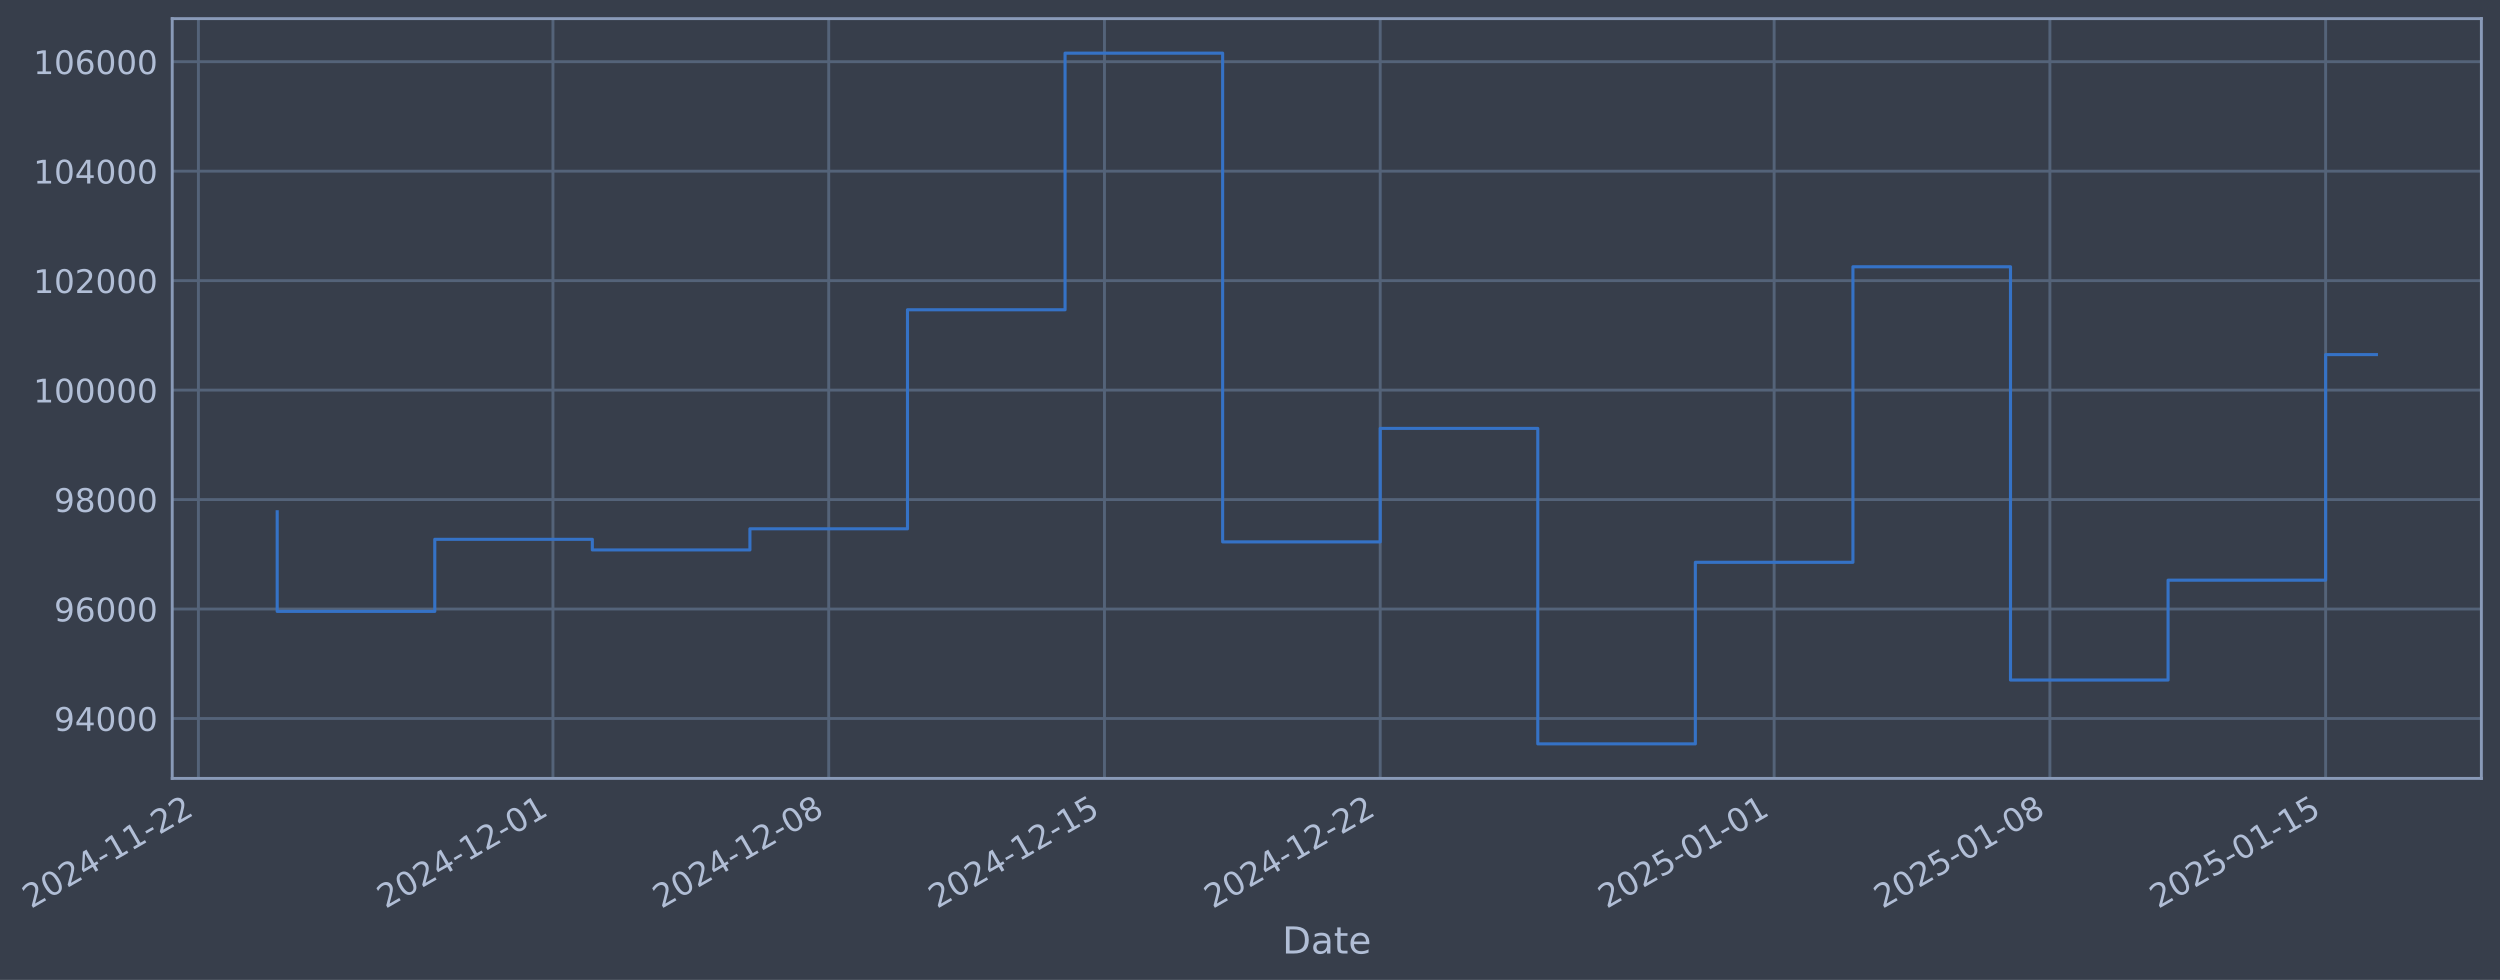
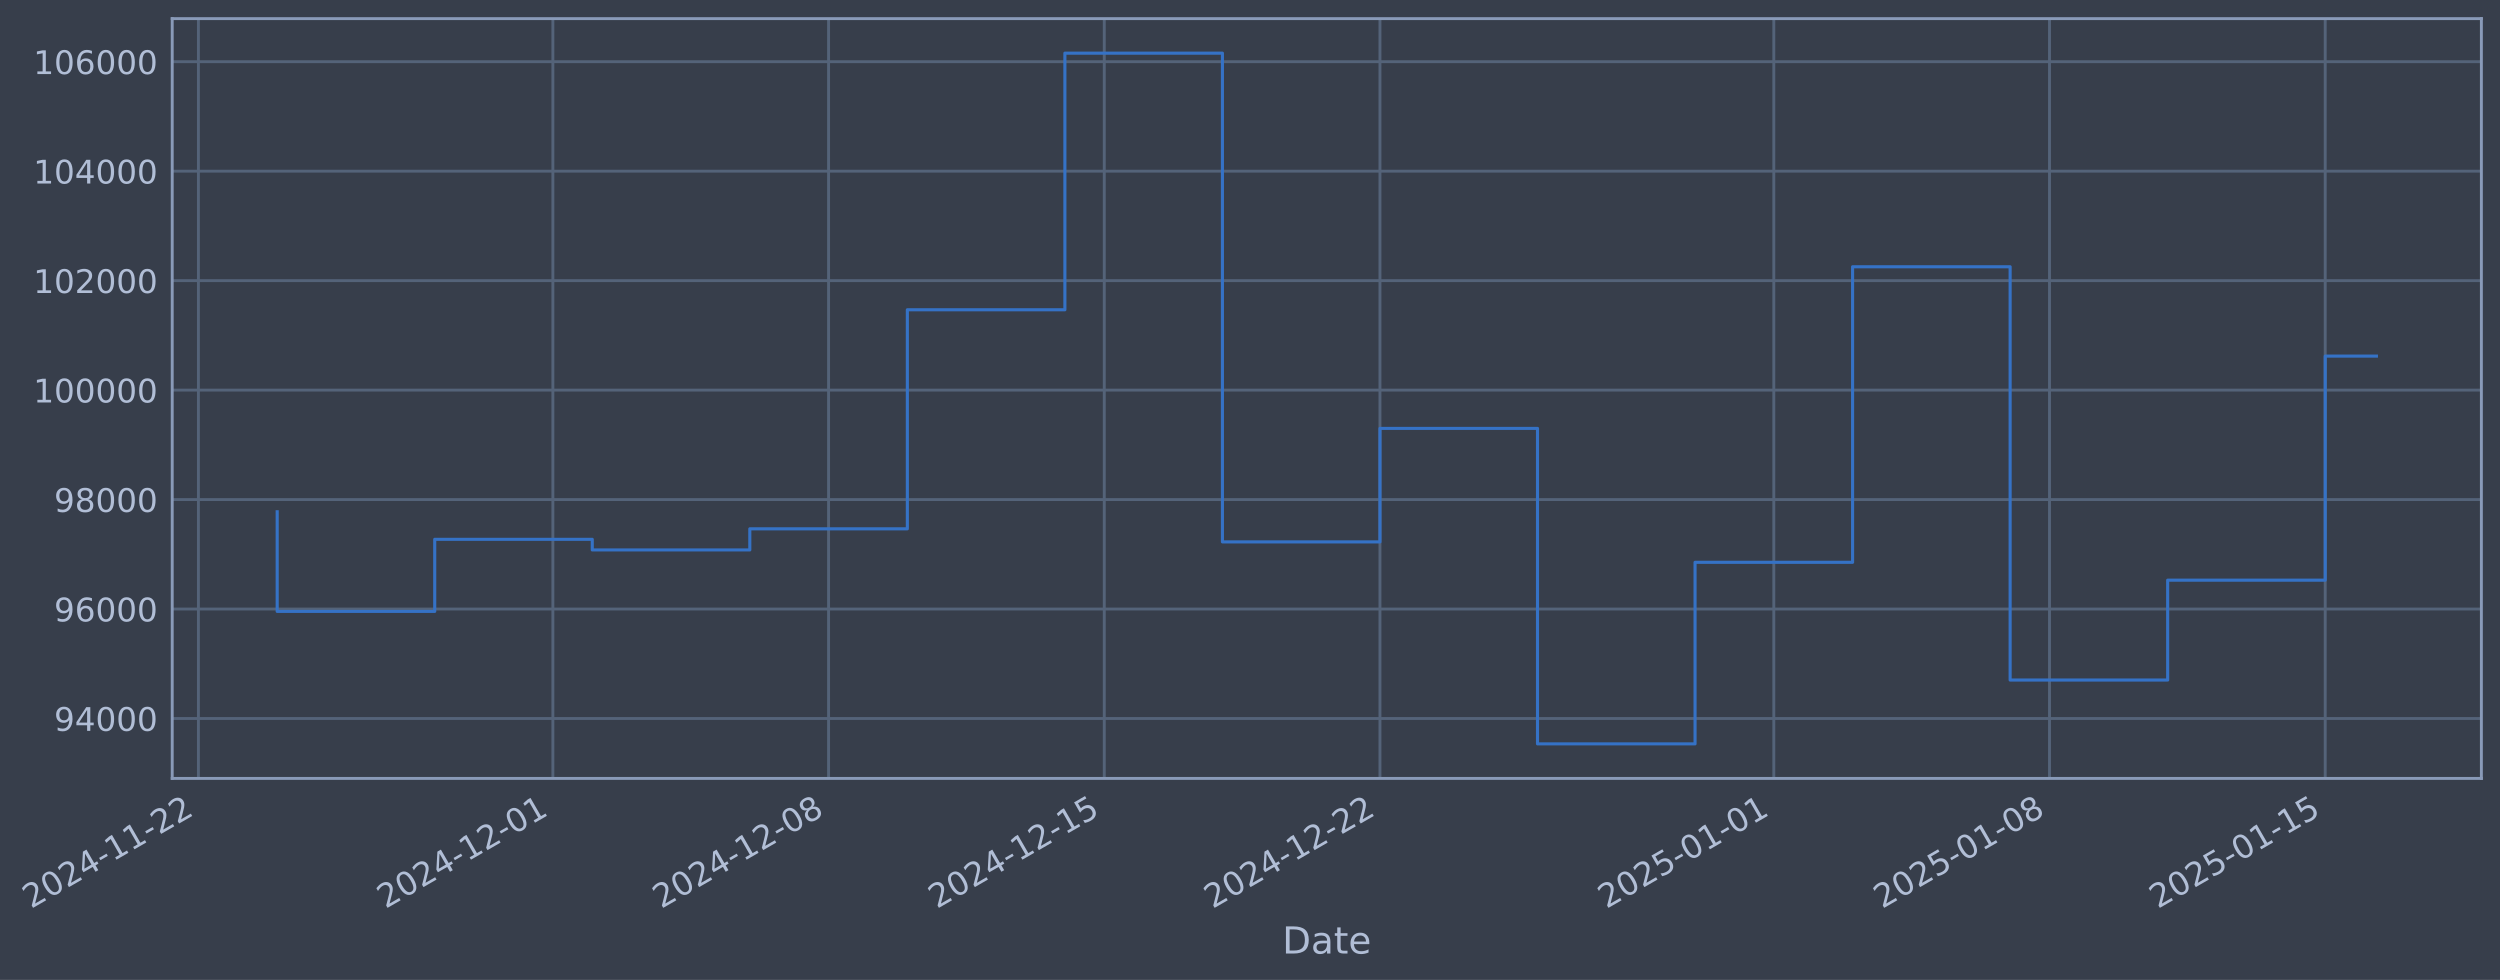
- <svg xmlns="http://www.w3.org/2000/svg" xmlns:xlink="http://www.w3.org/1999/xlink" width="966.592pt" height="378.87pt" viewBox="0 0 966.592 378.87" version="1.1">
+ <svg xmlns="http://www.w3.org/2000/svg" xmlns:xlink="http://www.w3.org/1999/xlink" width="966.586pt" height="378.87pt" viewBox="0 0 966.586 378.87" version="1.1">
  <defs>
    <style type="text/css">*{stroke-linejoin: round; stroke-linecap: butt}</style>
  </defs>
  <g id="figure_1">
    <g id="patch_1">
-       <path d="M 0 378.87  L 966.592 378.87  L 966.592 0  L 0 0  z " style="fill: #373e4b" />
+       <path d="M 0 378.87  L 966.586 378.87  L 966.586 0  L 0 0  z " style="fill: #373e4b" />
    </g>
    <g id="axes_1">
      <g id="patch_2">
-         <path d="M 66.592 300.96  L 959.392 300.96  L 959.392 7.2  L 66.592 7.2  z " style="fill: #373e4b" />
+         <path d="M 66.586 300.96  L 959.386 300.96  L 959.386 7.2  L 66.586 7.2  z " style="fill: #373e4b" />
      </g>
      <g id="matplotlib.axis_1">
        <g id="xtick_1">
          <g id="line2d_1">
-             <path d="M 76.713 300.96  L 76.713 7.2  " clip-path="url(#p23a5e2dd5d)" style="fill: none; stroke: #546379; stroke-width: 1.12; stroke-linecap: square" />
+             <path d="M 76.713 300.96  L 76.713 7.2  " clip-path="url(#pdb688eabc4)" style="fill: none; stroke: #546379; stroke-width: 1.12; stroke-linecap: square" />
          </g>
          <g id="line2d_2" />
          <g id="text_1">
            <g style="fill: #b1bed6" transform="translate(11.98702 351.4642) rotate(-30) scale(0.126 -0.126)">
              <defs>
                <path id="DejaVuSans-32" d="M 1228 531  L 3431 531  L 3431 0  L 469 0  L 469 531  Q 828 903 1448 1529  Q 2069 2156 2228 2338  Q 2531 2678 2651 2914  Q 2772 3150 2772 3378  Q 2772 3750 2511 3984  Q 2250 4219 1831 4219  Q 1534 4219 1204 4116  Q 875 4013 500 3803  L 500 4441  Q 881 4594 1212 4672  Q 1544 4750 1819 4750  Q 2544 4750 2975 4387  Q 3406 4025 3406 3419  Q 3406 3131 3298 2873  Q 3191 2616 2906 2266  Q 2828 2175 2409 1742  Q 1991 1309 1228 531  z " transform="scale(0.015625)" />
                <path id="DejaVuSans-30" d="M 2034 4250  Q 1547 4250 1301 3770  Q 1056 3291 1056 2328  Q 1056 1369 1301 889  Q 1547 409 2034 409  Q 2525 409 2770 889  Q 3016 1369 3016 2328  Q 3016 3291 2770 3770  Q 2525 4250 2034 4250  z M 2034 4750  Q 2819 4750 3233 4129  Q 3647 3509 3647 2328  Q 3647 1150 3233 529  Q 2819 -91 2034 -91  Q 1250 -91 836 529  Q 422 1150 422 2328  Q 422 3509 836 4129  Q 1250 4750 2034 4750  z " transform="scale(0.015625)" />
                <path id="DejaVuSans-34" d="M 2419 4116  L 825 1625  L 2419 1625  L 2419 4116  z M 2253 4666  L 3047 4666  L 3047 1625  L 3713 1625  L 3713 1100  L 3047 1100  L 3047 0  L 2419 0  L 2419 1100  L 313 1100  L 313 1709  L 2253 4666  z " transform="scale(0.015625)" />
                <path id="DejaVuSans-2d" d="M 313 2009  L 1997 2009  L 1997 1497  L 313 1497  L 313 2009  z " transform="scale(0.015625)" />
                <path id="DejaVuSans-31" d="M 794 531  L 1825 531  L 1825 4091  L 703 3866  L 703 4441  L 1819 4666  L 2450 4666  L 2450 531  L 3481 531  L 3481 0  L 794 0  L 794 531  z " transform="scale(0.015625)" />
              </defs>
              <use xlink:href="#DejaVuSans-32" />
              <use xlink:href="#DejaVuSans-30" transform="translate(63.62305 0)" />
              <use xlink:href="#DejaVuSans-32" transform="translate(127.2461 0)" />
              <use xlink:href="#DejaVuSans-34" transform="translate(190.8691 0)" />
              <use xlink:href="#DejaVuSans-2d" transform="translate(254.4922 0)" />
              <use xlink:href="#DejaVuSans-31" transform="translate(290.5762 0)" />
              <use xlink:href="#DejaVuSans-31" transform="translate(354.1992 0)" />
              <use xlink:href="#DejaVuSans-2d" transform="translate(417.8223 0)" />
              <use xlink:href="#DejaVuSans-32" transform="translate(453.9062 0)" />
              <use xlink:href="#DejaVuSans-32" transform="translate(517.5293 0)" />
            </g>
          </g>
        </g>
        <g id="xtick_2">
          <g id="line2d_3">
-             <path d="M 213.791 300.96  L 213.791 7.2  " clip-path="url(#p23a5e2dd5d)" style="fill: none; stroke: #546379; stroke-width: 1.12; stroke-linecap: square" />
+             <path d="M 213.761 300.96  L 213.761 7.2  " clip-path="url(#pdb688eabc4)" style="fill: none; stroke: #546379; stroke-width: 1.12; stroke-linecap: square" />
          </g>
          <g id="line2d_4" />
          <g id="text_2">
-             <g style="fill: #b1bed6" transform="translate(149.065 351.4642) rotate(-30) scale(0.126 -0.126)">
+             <g style="fill: #b1bed6" transform="translate(149.0359 351.4642) rotate(-30) scale(0.126 -0.126)">
              <use xlink:href="#DejaVuSans-32" />
              <use xlink:href="#DejaVuSans-30" transform="translate(63.62305 0)" />
              <use xlink:href="#DejaVuSans-32" transform="translate(127.2461 0)" />
              <use xlink:href="#DejaVuSans-34" transform="translate(190.8691 0)" />
              <use xlink:href="#DejaVuSans-2d" transform="translate(254.4922 0)" />
              <use xlink:href="#DejaVuSans-31" transform="translate(290.5762 0)" />
              <use xlink:href="#DejaVuSans-32" transform="translate(354.1992 0)" />
              <use xlink:href="#DejaVuSans-2d" transform="translate(417.8223 0)" />
              <use xlink:href="#DejaVuSans-30" transform="translate(453.9062 0)" />
              <use xlink:href="#DejaVuSans-31" transform="translate(517.5293 0)" />
            </g>
          </g>
        </g>
        <g id="xtick_3">
          <g id="line2d_5">
-             <path d="M 320.407 300.96  L 320.407 7.2  " clip-path="url(#p23a5e2dd5d)" style="fill: none; stroke: #546379; stroke-width: 1.12; stroke-linecap: square" />
+             <path d="M 320.355 300.96  L 320.355 7.2  " clip-path="url(#pdb688eabc4)" style="fill: none; stroke: #546379; stroke-width: 1.12; stroke-linecap: square" />
          </g>
          <g id="line2d_6" />
          <g id="text_3">
-             <g style="fill: #b1bed6" transform="translate(255.6812 351.4642) rotate(-30) scale(0.126 -0.126)">
+             <g style="fill: #b1bed6" transform="translate(255.6295 351.4642) rotate(-30) scale(0.126 -0.126)">
              <defs>
                <path id="DejaVuSans-38" d="M 2034 2216  Q 1584 2216 1326 1975  Q 1069 1734 1069 1313  Q 1069 891 1326 650  Q 1584 409 2034 409  Q 2484 409 2743 651  Q 3003 894 3003 1313  Q 3003 1734 2745 1975  Q 2488 2216 2034 2216  z M 1403 2484  Q 997 2584 770 2862  Q 544 3141 544 3541  Q 544 4100 942 4425  Q 1341 4750 2034 4750  Q 2731 4750 3128 4425  Q 3525 4100 3525 3541  Q 3525 3141 3298 2862  Q 3072 2584 2669 2484  Q 3125 2378 3379 2068  Q 3634 1759 3634 1313  Q 3634 634 3220 271  Q 2806 -91 2034 -91  Q 1263 -91 848 271  Q 434 634 434 1313  Q 434 1759 690 2068  Q 947 2378 1403 2484  z M 1172 3481  Q 1172 3119 1398 2916  Q 1625 2713 2034 2713  Q 2441 2713 2670 2916  Q 2900 3119 2900 3481  Q 2900 3844 2670 4047  Q 2441 4250 2034 4250  Q 1625 4250 1398 4047  Q 1172 3844 1172 3481  z " transform="scale(0.015625)" />
              </defs>
              <use xlink:href="#DejaVuSans-32" />
              <use xlink:href="#DejaVuSans-30" transform="translate(63.62305 0)" />
              <use xlink:href="#DejaVuSans-32" transform="translate(127.2461 0)" />
              <use xlink:href="#DejaVuSans-34" transform="translate(190.8691 0)" />
              <use xlink:href="#DejaVuSans-2d" transform="translate(254.4922 0)" />
              <use xlink:href="#DejaVuSans-31" transform="translate(290.5762 0)" />
              <use xlink:href="#DejaVuSans-32" transform="translate(354.1992 0)" />
              <use xlink:href="#DejaVuSans-2d" transform="translate(417.8223 0)" />
              <use xlink:href="#DejaVuSans-30" transform="translate(453.9062 0)" />
              <use xlink:href="#DejaVuSans-38" transform="translate(517.5293 0)" />
            </g>
          </g>
        </g>
        <g id="xtick_4">
          <g id="line2d_7">
-             <path d="M 427.023 300.96  L 427.023 7.2  " clip-path="url(#p23a5e2dd5d)" style="fill: none; stroke: #546379; stroke-width: 1.12; stroke-linecap: square" />
+             <path d="M 426.949 300.96  L 426.949 7.2  " clip-path="url(#pdb688eabc4)" style="fill: none; stroke: #546379; stroke-width: 1.12; stroke-linecap: square" />
          </g>
          <g id="line2d_8" />
          <g id="text_4">
-             <g style="fill: #b1bed6" transform="translate(362.2974 351.4642) rotate(-30) scale(0.126 -0.126)">
+             <g style="fill: #b1bed6" transform="translate(362.2231 351.4642) rotate(-30) scale(0.126 -0.126)">
              <defs>
                <path id="DejaVuSans-35" d="M 691 4666  L 3169 4666  L 3169 4134  L 1269 4134  L 1269 2991  Q 1406 3038 1543 3061  Q 1681 3084 1819 3084  Q 2600 3084 3056 2656  Q 3513 2228 3513 1497  Q 3513 744 3044 326  Q 2575 -91 1722 -91  Q 1428 -91 1123 -41  Q 819 9 494 109  L 494 744  Q 775 591 1075 516  Q 1375 441 1709 441  Q 2250 441 2565 725  Q 2881 1009 2881 1497  Q 2881 1984 2565 2268  Q 2250 2553 1709 2553  Q 1456 2553 1204 2497  Q 953 2441 691 2322  L 691 4666  z " transform="scale(0.015625)" />
              </defs>
              <use xlink:href="#DejaVuSans-32" />
              <use xlink:href="#DejaVuSans-30" transform="translate(63.62305 0)" />
              <use xlink:href="#DejaVuSans-32" transform="translate(127.2461 0)" />
              <use xlink:href="#DejaVuSans-34" transform="translate(190.8691 0)" />
              <use xlink:href="#DejaVuSans-2d" transform="translate(254.4922 0)" />
              <use xlink:href="#DejaVuSans-31" transform="translate(290.5762 0)" />
              <use xlink:href="#DejaVuSans-32" transform="translate(354.1992 0)" />
              <use xlink:href="#DejaVuSans-2d" transform="translate(417.8223 0)" />
              <use xlink:href="#DejaVuSans-31" transform="translate(453.9062 0)" />
              <use xlink:href="#DejaVuSans-35" transform="translate(517.5293 0)" />
            </g>
          </g>
        </g>
        <g id="xtick_5">
          <g id="line2d_9">
-             <path d="M 533.639 300.96  L 533.639 7.2  " clip-path="url(#p23a5e2dd5d)" style="fill: none; stroke: #546379; stroke-width: 1.12; stroke-linecap: square" />
+             <path d="M 533.542 300.96  L 533.542 7.2  " clip-path="url(#pdb688eabc4)" style="fill: none; stroke: #546379; stroke-width: 1.12; stroke-linecap: square" />
          </g>
          <g id="line2d_10" />
          <g id="text_5">
-             <g style="fill: #b1bed6" transform="translate(468.9136 351.4642) rotate(-30) scale(0.126 -0.126)">
+             <g style="fill: #b1bed6" transform="translate(468.8167 351.4642) rotate(-30) scale(0.126 -0.126)">
              <use xlink:href="#DejaVuSans-32" />
              <use xlink:href="#DejaVuSans-30" transform="translate(63.62305 0)" />
              <use xlink:href="#DejaVuSans-32" transform="translate(127.2461 0)" />
              <use xlink:href="#DejaVuSans-34" transform="translate(190.8691 0)" />
              <use xlink:href="#DejaVuSans-2d" transform="translate(254.4922 0)" />
              <use xlink:href="#DejaVuSans-31" transform="translate(290.5762 0)" />
              <use xlink:href="#DejaVuSans-32" transform="translate(354.1992 0)" />
              <use xlink:href="#DejaVuSans-2d" transform="translate(417.8223 0)" />
              <use xlink:href="#DejaVuSans-32" transform="translate(453.9062 0)" />
              <use xlink:href="#DejaVuSans-32" transform="translate(517.5293 0)" />
            </g>
          </g>
        </g>
        <g id="xtick_6">
          <g id="line2d_11">
-             <path d="M 685.948 300.96  L 685.948 7.2  " clip-path="url(#p23a5e2dd5d)" style="fill: none; stroke: #546379; stroke-width: 1.12; stroke-linecap: square" />
+             <path d="M 685.819 300.96  L 685.819 7.2  " clip-path="url(#pdb688eabc4)" style="fill: none; stroke: #546379; stroke-width: 1.12; stroke-linecap: square" />
          </g>
          <g id="line2d_12" />
          <g id="text_6">
-             <g style="fill: #b1bed6" transform="translate(621.2225 351.4642) rotate(-30) scale(0.126 -0.126)">
+             <g style="fill: #b1bed6" transform="translate(621.0933 351.4642) rotate(-30) scale(0.126 -0.126)">
              <use xlink:href="#DejaVuSans-32" />
              <use xlink:href="#DejaVuSans-30" transform="translate(63.62305 0)" />
              <use xlink:href="#DejaVuSans-32" transform="translate(127.2461 0)" />
              <use xlink:href="#DejaVuSans-35" transform="translate(190.8691 0)" />
              <use xlink:href="#DejaVuSans-2d" transform="translate(254.4922 0)" />
              <use xlink:href="#DejaVuSans-30" transform="translate(290.5762 0)" />
              <use xlink:href="#DejaVuSans-31" transform="translate(354.1992 0)" />
              <use xlink:href="#DejaVuSans-2d" transform="translate(417.8223 0)" />
              <use xlink:href="#DejaVuSans-30" transform="translate(453.9062 0)" />
              <use xlink:href="#DejaVuSans-31" transform="translate(517.5293 0)" />
            </g>
          </g>
        </g>
        <g id="xtick_7">
          <g id="line2d_13">
-             <path d="M 792.564 300.96  L 792.564 7.2  " clip-path="url(#p23a5e2dd5d)" style="fill: none; stroke: #546379; stroke-width: 1.12; stroke-linecap: square" />
+             <path d="M 792.412 300.96  L 792.412 7.2  " clip-path="url(#pdb688eabc4)" style="fill: none; stroke: #546379; stroke-width: 1.12; stroke-linecap: square" />
          </g>
          <g id="line2d_14" />
          <g id="text_7">
-             <g style="fill: #b1bed6" transform="translate(727.8387 351.4642) rotate(-30) scale(0.126 -0.126)">
+             <g style="fill: #b1bed6" transform="translate(727.6869 351.4642) rotate(-30) scale(0.126 -0.126)">
              <use xlink:href="#DejaVuSans-32" />
              <use xlink:href="#DejaVuSans-30" transform="translate(63.62305 0)" />
              <use xlink:href="#DejaVuSans-32" transform="translate(127.2461 0)" />
              <use xlink:href="#DejaVuSans-35" transform="translate(190.8691 0)" />
              <use xlink:href="#DejaVuSans-2d" transform="translate(254.4922 0)" />
              <use xlink:href="#DejaVuSans-30" transform="translate(290.5762 0)" />
              <use xlink:href="#DejaVuSans-31" transform="translate(354.1992 0)" />
              <use xlink:href="#DejaVuSans-2d" transform="translate(417.8223 0)" />
              <use xlink:href="#DejaVuSans-30" transform="translate(453.9062 0)" />
              <use xlink:href="#DejaVuSans-38" transform="translate(517.5293 0)" />
            </g>
          </g>
        </g>
        <g id="xtick_8">
          <g id="line2d_15">
-             <path d="M 899.18 300.96  L 899.18 7.2  " clip-path="url(#p23a5e2dd5d)" style="fill: none; stroke: #546379; stroke-width: 1.12; stroke-linecap: square" />
+             <path d="M 899.006 300.96  L 899.006 7.2  " clip-path="url(#pdb688eabc4)" style="fill: none; stroke: #546379; stroke-width: 1.12; stroke-linecap: square" />
          </g>
          <g id="line2d_16" />
          <g id="text_8">
-             <g style="fill: #b1bed6" transform="translate(834.4549 351.4642) rotate(-30) scale(0.126 -0.126)">
+             <g style="fill: #b1bed6" transform="translate(834.2804 351.4642) rotate(-30) scale(0.126 -0.126)">
              <use xlink:href="#DejaVuSans-32" />
              <use xlink:href="#DejaVuSans-30" transform="translate(63.62305 0)" />
              <use xlink:href="#DejaVuSans-32" transform="translate(127.2461 0)" />
              <use xlink:href="#DejaVuSans-35" transform="translate(190.8691 0)" />
              <use xlink:href="#DejaVuSans-2d" transform="translate(254.4922 0)" />
              <use xlink:href="#DejaVuSans-30" transform="translate(290.5762 0)" />
              <use xlink:href="#DejaVuSans-31" transform="translate(354.1992 0)" />
              <use xlink:href="#DejaVuSans-2d" transform="translate(417.8223 0)" />
              <use xlink:href="#DejaVuSans-31" transform="translate(453.9062 0)" />
              <use xlink:href="#DejaVuSans-35" transform="translate(517.5293 0)" />
            </g>
          </g>
        </g>
        <g id="text_9">
-           <g style="fill: #b1bed6" transform="translate(495.7834 368.6753) scale(0.144 -0.144)">
+           <g style="fill: #b1bed6" transform="translate(495.7769 368.6753) scale(0.144 -0.144)">
            <defs>
              <path id="DejaVuSans-44" d="M 1259 4147  L 1259 519  L 2022 519  Q 2988 519 3436 956  Q 3884 1394 3884 2338  Q 3884 3275 3436 3711  Q 2988 4147 2022 4147  L 1259 4147  z M 628 4666  L 1925 4666  Q 3281 4666 3915 4102  Q 4550 3538 4550 2338  Q 4550 1131 3912 565  Q 3275 0 1925 0  L 628 0  L 628 4666  z " transform="scale(0.015625)" />
              <path id="DejaVuSans-61" d="M 2194 1759  Q 1497 1759 1228 1600  Q 959 1441 959 1056  Q 959 750 1161 570  Q 1363 391 1709 391  Q 2188 391 2477 730  Q 2766 1069 2766 1631  L 2766 1759  L 2194 1759  z M 3341 1997  L 3341 0  L 2766 0  L 2766 531  Q 2569 213 2275 61  Q 1981 -91 1556 -91  Q 1019 -91 701 211  Q 384 513 384 1019  Q 384 1609 779 1909  Q 1175 2209 1959 2209  L 2766 2209  L 2766 2266  Q 2766 2663 2505 2880  Q 2244 3097 1772 3097  Q 1472 3097 1187 3025  Q 903 2953 641 2809  L 641 3341  Q 956 3463 1253 3523  Q 1550 3584 1831 3584  Q 2591 3584 2966 3190  Q 3341 2797 3341 1997  z " transform="scale(0.015625)" />
              <path id="DejaVuSans-74" d="M 1172 4494  L 1172 3500  L 2356 3500  L 2356 3053  L 1172 3053  L 1172 1153  Q 1172 725 1289 603  Q 1406 481 1766 481  L 2356 481  L 2356 0  L 1766 0  Q 1100 0 847 248  Q 594 497 594 1153  L 594 3053  L 172 3053  L 172 3500  L 594 3500  L 594 4494  L 1172 4494  z " transform="scale(0.015625)" />
              <path id="DejaVuSans-65" d="M 3597 1894  L 3597 1613  L 953 1613  Q 991 1019 1311 708  Q 1631 397 2203 397  Q 2534 397 2845 478  Q 3156 559 3463 722  L 3463 178  Q 3153 47 2828 -22  Q 2503 -91 2169 -91  Q 1331 -91 842 396  Q 353 884 353 1716  Q 353 2575 817 3079  Q 1281 3584 2069 3584  Q 2775 3584 3186 3129  Q 3597 2675 3597 1894  z M 3022 2063  Q 3016 2534 2758 2815  Q 2500 3097 2075 3097  Q 1594 3097 1305 2825  Q 1016 2553 972 2059  L 3022 2063  z " transform="scale(0.015625)" />
            </defs>
            <use xlink:href="#DejaVuSans-44" />
            <use xlink:href="#DejaVuSans-61" transform="translate(77.00195 0)" />
            <use xlink:href="#DejaVuSans-74" transform="translate(138.2812 0)" />
            <use xlink:href="#DejaVuSans-65" transform="translate(177.4902 0)" />
          </g>
        </g>
      </g>
      <g id="matplotlib.axis_2">
        <g id="ytick_1">
          <g id="line2d_17">
-             <path d="M 66.592 277.797  L 959.392 277.797  " clip-path="url(#p23a5e2dd5d)" style="fill: none; stroke: #546379; stroke-width: 1.12; stroke-linecap: square" />
+             <path d="M 66.586 277.797  L 959.386 277.797  " clip-path="url(#pdb688eabc4)" style="fill: none; stroke: #546379; stroke-width: 1.12; stroke-linecap: square" />
          </g>
          <g id="line2d_18" />
          <g id="text_10">
-             <g style="fill: #b1bed6" transform="translate(20.90873 282.5841) scale(0.126 -0.126)">
+             <g style="fill: #b1bed6" transform="translate(20.90227 282.5841) scale(0.126 -0.126)">
              <defs>
                <path id="DejaVuSans-39" d="M 703 97  L 703 672  Q 941 559 1184 500  Q 1428 441 1663 441  Q 2288 441 2617 861  Q 2947 1281 2994 2138  Q 2813 1869 2534 1725  Q 2256 1581 1919 1581  Q 1219 1581 811 2004  Q 403 2428 403 3163  Q 403 3881 828 4315  Q 1253 4750 1959 4750  Q 2769 4750 3195 4129  Q 3622 3509 3622 2328  Q 3622 1225 3098 567  Q 2575 -91 1691 -91  Q 1453 -91 1209 -44  Q 966 3 703 97  z M 1959 2075  Q 2384 2075 2632 2365  Q 2881 2656 2881 3163  Q 2881 3666 2632 3958  Q 2384 4250 1959 4250  Q 1534 4250 1286 3958  Q 1038 3666 1038 3163  Q 1038 2656 1286 2365  Q 1534 2075 1959 2075  z " transform="scale(0.015625)" />
              </defs>
              <use xlink:href="#DejaVuSans-39" />
              <use xlink:href="#DejaVuSans-34" transform="translate(63.62305 0)" />
              <use xlink:href="#DejaVuSans-30" transform="translate(127.2461 0)" />
              <use xlink:href="#DejaVuSans-30" transform="translate(190.8691 0)" />
              <use xlink:href="#DejaVuSans-30" transform="translate(254.4922 0)" />
            </g>
          </g>
        </g>
        <g id="ytick_2">
          <g id="line2d_19">
-             <path d="M 66.592 235.473  L 959.392 235.473  " clip-path="url(#p23a5e2dd5d)" style="fill: none; stroke: #546379; stroke-width: 1.12; stroke-linecap: square" />
+             <path d="M 66.586 235.473  L 959.386 235.473  " clip-path="url(#pdb688eabc4)" style="fill: none; stroke: #546379; stroke-width: 1.12; stroke-linecap: square" />
          </g>
          <g id="line2d_20" />
          <g id="text_11">
-             <g style="fill: #b1bed6" transform="translate(20.90873 240.2602) scale(0.126 -0.126)">
+             <g style="fill: #b1bed6" transform="translate(20.90227 240.2602) scale(0.126 -0.126)">
              <defs>
                <path id="DejaVuSans-36" d="M 2113 2584  Q 1688 2584 1439 2293  Q 1191 2003 1191 1497  Q 1191 994 1439 701  Q 1688 409 2113 409  Q 2538 409 2786 701  Q 3034 994 3034 1497  Q 3034 2003 2786 2293  Q 2538 2584 2113 2584  z M 3366 4563  L 3366 3988  Q 3128 4100 2886 4159  Q 2644 4219 2406 4219  Q 1781 4219 1451 3797  Q 1122 3375 1075 2522  Q 1259 2794 1537 2939  Q 1816 3084 2150 3084  Q 2853 3084 3261 2657  Q 3669 2231 3669 1497  Q 3669 778 3244 343  Q 2819 -91 2113 -91  Q 1303 -91 875 529  Q 447 1150 447 2328  Q 447 3434 972 4092  Q 1497 4750 2381 4750  Q 2619 4750 2861 4703  Q 3103 4656 3366 4563  z " transform="scale(0.015625)" />
              </defs>
              <use xlink:href="#DejaVuSans-39" />
              <use xlink:href="#DejaVuSans-36" transform="translate(63.62305 0)" />
              <use xlink:href="#DejaVuSans-30" transform="translate(127.2461 0)" />
              <use xlink:href="#DejaVuSans-30" transform="translate(190.8691 0)" />
              <use xlink:href="#DejaVuSans-30" transform="translate(254.4922 0)" />
            </g>
          </g>
        </g>
        <g id="ytick_3">
          <g id="line2d_21">
-             <path d="M 66.592 193.149  L 959.392 193.149  " clip-path="url(#p23a5e2dd5d)" style="fill: none; stroke: #546379; stroke-width: 1.12; stroke-linecap: square" />
+             <path d="M 66.586 193.149  L 959.386 193.149  " clip-path="url(#pdb688eabc4)" style="fill: none; stroke: #546379; stroke-width: 1.12; stroke-linecap: square" />
          </g>
          <g id="line2d_22" />
          <g id="text_12">
-             <g style="fill: #b1bed6" transform="translate(20.90873 197.9364) scale(0.126 -0.126)">
+             <g style="fill: #b1bed6" transform="translate(20.90227 197.9364) scale(0.126 -0.126)">
              <use xlink:href="#DejaVuSans-39" />
              <use xlink:href="#DejaVuSans-38" transform="translate(63.62305 0)" />
              <use xlink:href="#DejaVuSans-30" transform="translate(127.2461 0)" />
              <use xlink:href="#DejaVuSans-30" transform="translate(190.8691 0)" />
              <use xlink:href="#DejaVuSans-30" transform="translate(254.4922 0)" />
            </g>
          </g>
        </g>
        <g id="ytick_4">
          <g id="line2d_23">
-             <path d="M 66.592 150.826  L 959.392 150.826  " clip-path="url(#p23a5e2dd5d)" style="fill: none; stroke: #546379; stroke-width: 1.12; stroke-linecap: square" />
+             <path d="M 66.586 150.826  L 959.386 150.826  " clip-path="url(#pdb688eabc4)" style="fill: none; stroke: #546379; stroke-width: 1.12; stroke-linecap: square" />
          </g>
          <g id="line2d_24" />
          <g id="text_13">
-             <g style="fill: #b1bed6" transform="translate(12.89198 155.6126) scale(0.126 -0.126)">
+             <g style="fill: #b1bed6" transform="translate(12.88552 155.6126) scale(0.126 -0.126)">
              <use xlink:href="#DejaVuSans-31" />
              <use xlink:href="#DejaVuSans-30" transform="translate(63.62305 0)" />
              <use xlink:href="#DejaVuSans-30" transform="translate(127.2461 0)" />
              <use xlink:href="#DejaVuSans-30" transform="translate(190.8691 0)" />
              <use xlink:href="#DejaVuSans-30" transform="translate(254.4922 0)" />
              <use xlink:href="#DejaVuSans-30" transform="translate(318.1152 0)" />
            </g>
          </g>
        </g>
        <g id="ytick_5">
          <g id="line2d_25">
-             <path d="M 66.592 108.502  L 959.392 108.502  " clip-path="url(#p23a5e2dd5d)" style="fill: none; stroke: #546379; stroke-width: 1.12; stroke-linecap: square" />
+             <path d="M 66.586 108.502  L 959.386 108.502  " clip-path="url(#pdb688eabc4)" style="fill: none; stroke: #546379; stroke-width: 1.12; stroke-linecap: square" />
          </g>
          <g id="line2d_26" />
          <g id="text_14">
-             <g style="fill: #b1bed6" transform="translate(12.89198 113.2888) scale(0.126 -0.126)">
+             <g style="fill: #b1bed6" transform="translate(12.88552 113.2888) scale(0.126 -0.126)">
              <use xlink:href="#DejaVuSans-31" />
              <use xlink:href="#DejaVuSans-30" transform="translate(63.62305 0)" />
              <use xlink:href="#DejaVuSans-32" transform="translate(127.2461 0)" />
              <use xlink:href="#DejaVuSans-30" transform="translate(190.8691 0)" />
              <use xlink:href="#DejaVuSans-30" transform="translate(254.4922 0)" />
              <use xlink:href="#DejaVuSans-30" transform="translate(318.1152 0)" />
            </g>
          </g>
        </g>
        <g id="ytick_6">
          <g id="line2d_27">
-             <path d="M 66.592 66.178  L 959.392 66.178  " clip-path="url(#p23a5e2dd5d)" style="fill: none; stroke: #546379; stroke-width: 1.12; stroke-linecap: square" />
+             <path d="M 66.586 66.178  L 959.386 66.178  " clip-path="url(#pdb688eabc4)" style="fill: none; stroke: #546379; stroke-width: 1.12; stroke-linecap: square" />
          </g>
          <g id="line2d_28" />
          <g id="text_15">
-             <g style="fill: #b1bed6" transform="translate(12.89198 70.96502) scale(0.126 -0.126)">
+             <g style="fill: #b1bed6" transform="translate(12.88552 70.96502) scale(0.126 -0.126)">
              <use xlink:href="#DejaVuSans-31" />
              <use xlink:href="#DejaVuSans-30" transform="translate(63.62305 0)" />
              <use xlink:href="#DejaVuSans-34" transform="translate(127.2461 0)" />
              <use xlink:href="#DejaVuSans-30" transform="translate(190.8691 0)" />
              <use xlink:href="#DejaVuSans-30" transform="translate(254.4922 0)" />
              <use xlink:href="#DejaVuSans-30" transform="translate(318.1152 0)" />
            </g>
          </g>
        </g>
        <g id="ytick_7">
          <g id="line2d_29">
-             <path d="M 66.592 23.854  L 959.392 23.854  " clip-path="url(#p23a5e2dd5d)" style="fill: none; stroke: #546379; stroke-width: 1.12; stroke-linecap: square" />
+             <path d="M 66.586 23.854  L 959.386 23.854  " clip-path="url(#pdb688eabc4)" style="fill: none; stroke: #546379; stroke-width: 1.12; stroke-linecap: square" />
          </g>
          <g id="line2d_30" />
          <g id="text_16">
-             <g style="fill: #b1bed6" transform="translate(12.89198 28.64121) scale(0.126 -0.126)">
+             <g style="fill: #b1bed6" transform="translate(12.88552 28.64121) scale(0.126 -0.126)">
              <use xlink:href="#DejaVuSans-31" />
              <use xlink:href="#DejaVuSans-30" transform="translate(63.62305 0)" />
              <use xlink:href="#DejaVuSans-36" transform="translate(127.2461 0)" />
              <use xlink:href="#DejaVuSans-30" transform="translate(190.8691 0)" />
              <use xlink:href="#DejaVuSans-30" transform="translate(254.4922 0)" />
              <use xlink:href="#DejaVuSans-30" transform="translate(318.1152 0)" />
            </g>
          </g>
        </g>
      </g>
      <g id="line2d_31">
-         <path d="M 107.174 197.87  L 107.174 236.383  L 168.098 236.383  L 168.098 208.521  L 229.021 208.521  L 229.021 212.628  L 289.945 212.628  L 289.945 204.459  L 350.868 204.459  L 350.868 119.77  L 411.792 119.77  L 411.792 20.553  L 472.716 20.553  L 472.716 209.517  L 533.639 209.517  L 533.639 165.636  L 594.563 165.636  L 594.563 287.607  L 655.486 287.607  L 655.486 217.409  L 716.41 217.409  L 716.41 103.141  L 777.333 103.141  L 777.333 262.927  L 838.257 262.927  L 838.257 224.318  L 899.18 224.318  L 899.18 137.096  L 918.811 137.096  " clip-path="url(#p23a5e2dd5d)" style="fill: none; stroke: #3572c6; stroke-width: 1.2; stroke-linecap: square" />
+         <path d="M 107.168 197.87  L 107.168 236.383  L 168.078 236.383  L 168.078 208.521  L 228.989 208.521  L 228.989 212.628  L 289.9 212.628  L 289.9 204.459  L 350.81 204.459  L 350.81 119.77  L 411.721 119.77  L 411.721 20.553  L 472.632 20.553  L 472.632 209.517  L 533.542 209.517  L 533.542 165.636  L 594.453 165.636  L 594.453 287.607  L 655.363 287.607  L 655.363 217.409  L 716.274 217.409  L 716.274 103.141  L 777.185 103.141  L 777.185 262.927  L 838.095 262.927  L 838.095 224.318  L 899.006 224.318  L 899.006 137.677  L 918.804 137.677  " clip-path="url(#pdb688eabc4)" style="fill: none; stroke: #3572c6; stroke-width: 1.2; stroke-linecap: square" />
      </g>
      <g id="patch_3">
-         <path d="M 66.592 300.96  L 66.592 7.2  " style="fill: none; stroke: #899ab8; stroke-width: 1.12; stroke-linejoin: miter; stroke-linecap: square" />
+         <path d="M 66.586 300.96  L 66.586 7.2  " style="fill: none; stroke: #899ab8; stroke-width: 1.12; stroke-linejoin: miter; stroke-linecap: square" />
      </g>
      <g id="patch_4">
-         <path d="M 959.392 300.96  L 959.392 7.2  " style="fill: none; stroke: #899ab8; stroke-width: 1.12; stroke-linejoin: miter; stroke-linecap: square" />
+         <path d="M 959.386 300.96  L 959.386 7.2  " style="fill: none; stroke: #899ab8; stroke-width: 1.12; stroke-linejoin: miter; stroke-linecap: square" />
      </g>
      <g id="patch_5">
-         <path d="M 66.592 300.96  L 959.392 300.96  " style="fill: none; stroke: #899ab8; stroke-width: 1.12; stroke-linejoin: miter; stroke-linecap: square" />
+         <path d="M 66.586 300.96  L 959.386 300.96  " style="fill: none; stroke: #899ab8; stroke-width: 1.12; stroke-linejoin: miter; stroke-linecap: square" />
      </g>
      <g id="patch_6">
-         <path d="M 66.592 7.2  L 959.392 7.2  " style="fill: none; stroke: #899ab8; stroke-width: 1.12; stroke-linejoin: miter; stroke-linecap: square" />
+         <path d="M 66.586 7.2  L 959.386 7.2  " style="fill: none; stroke: #899ab8; stroke-width: 1.12; stroke-linejoin: miter; stroke-linecap: square" />
      </g>
    </g>
  </g>
  <defs>
-     <clipPath id="p23a5e2dd5d">
-       <rect x="66.592" y="7.2" width="892.8" height="293.76" />
+     <clipPath id="pdb688eabc4">
+       <rect x="66.586" y="7.2" width="892.8" height="293.76" />
    </clipPath>
  </defs>
</svg>
